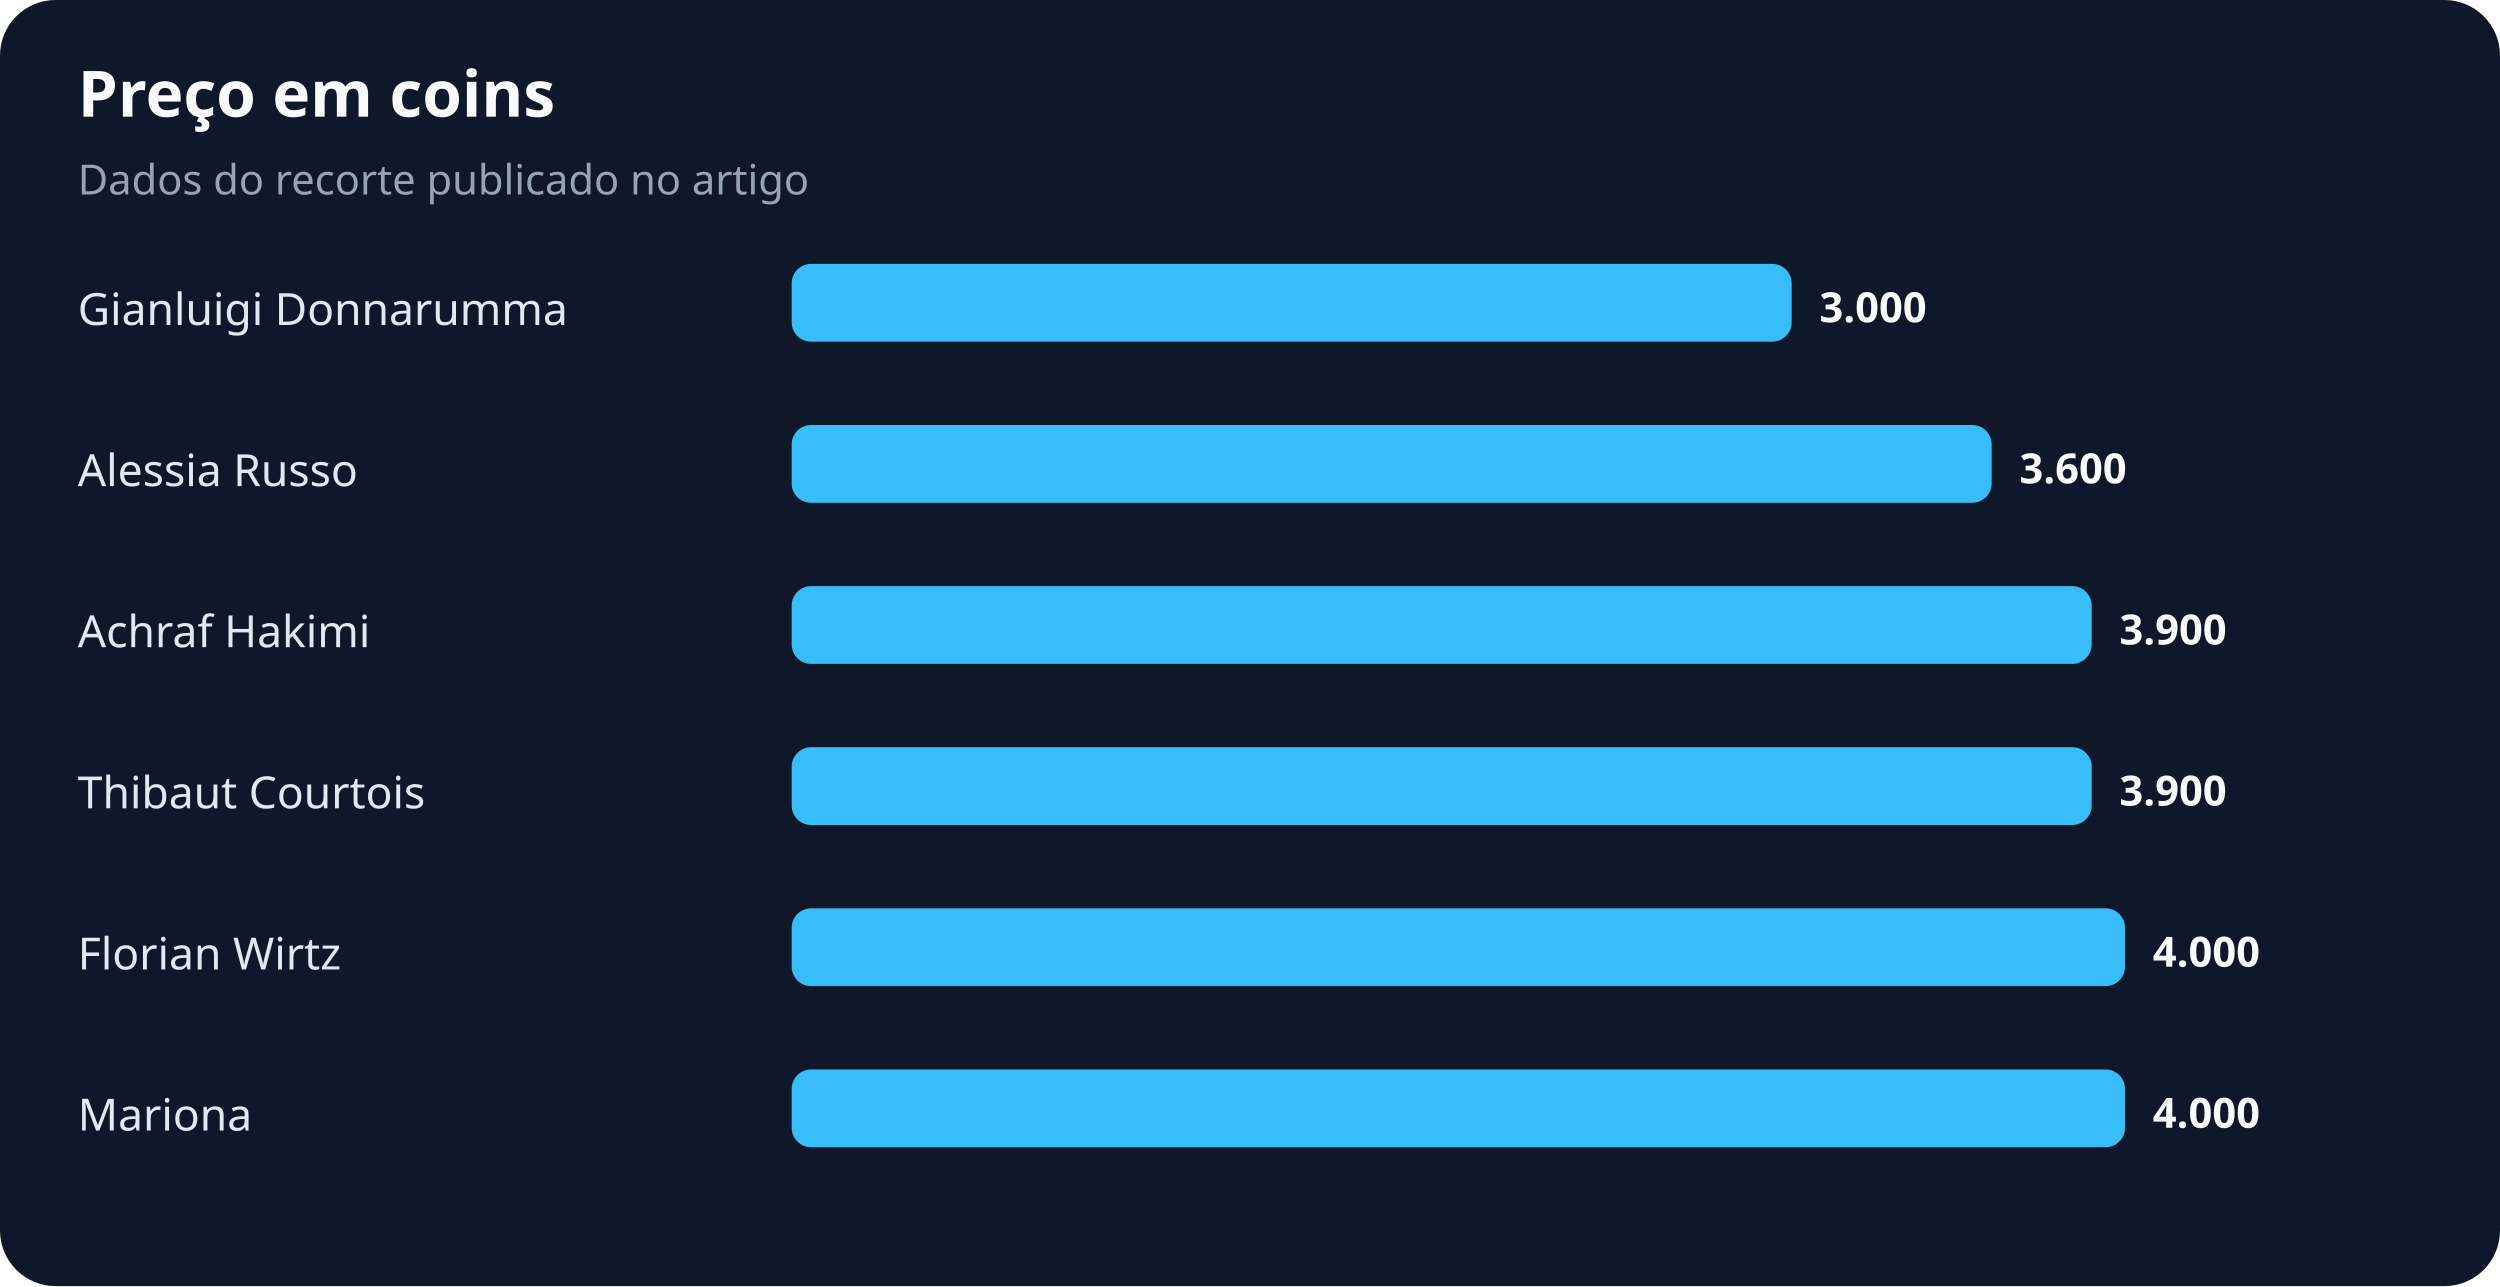
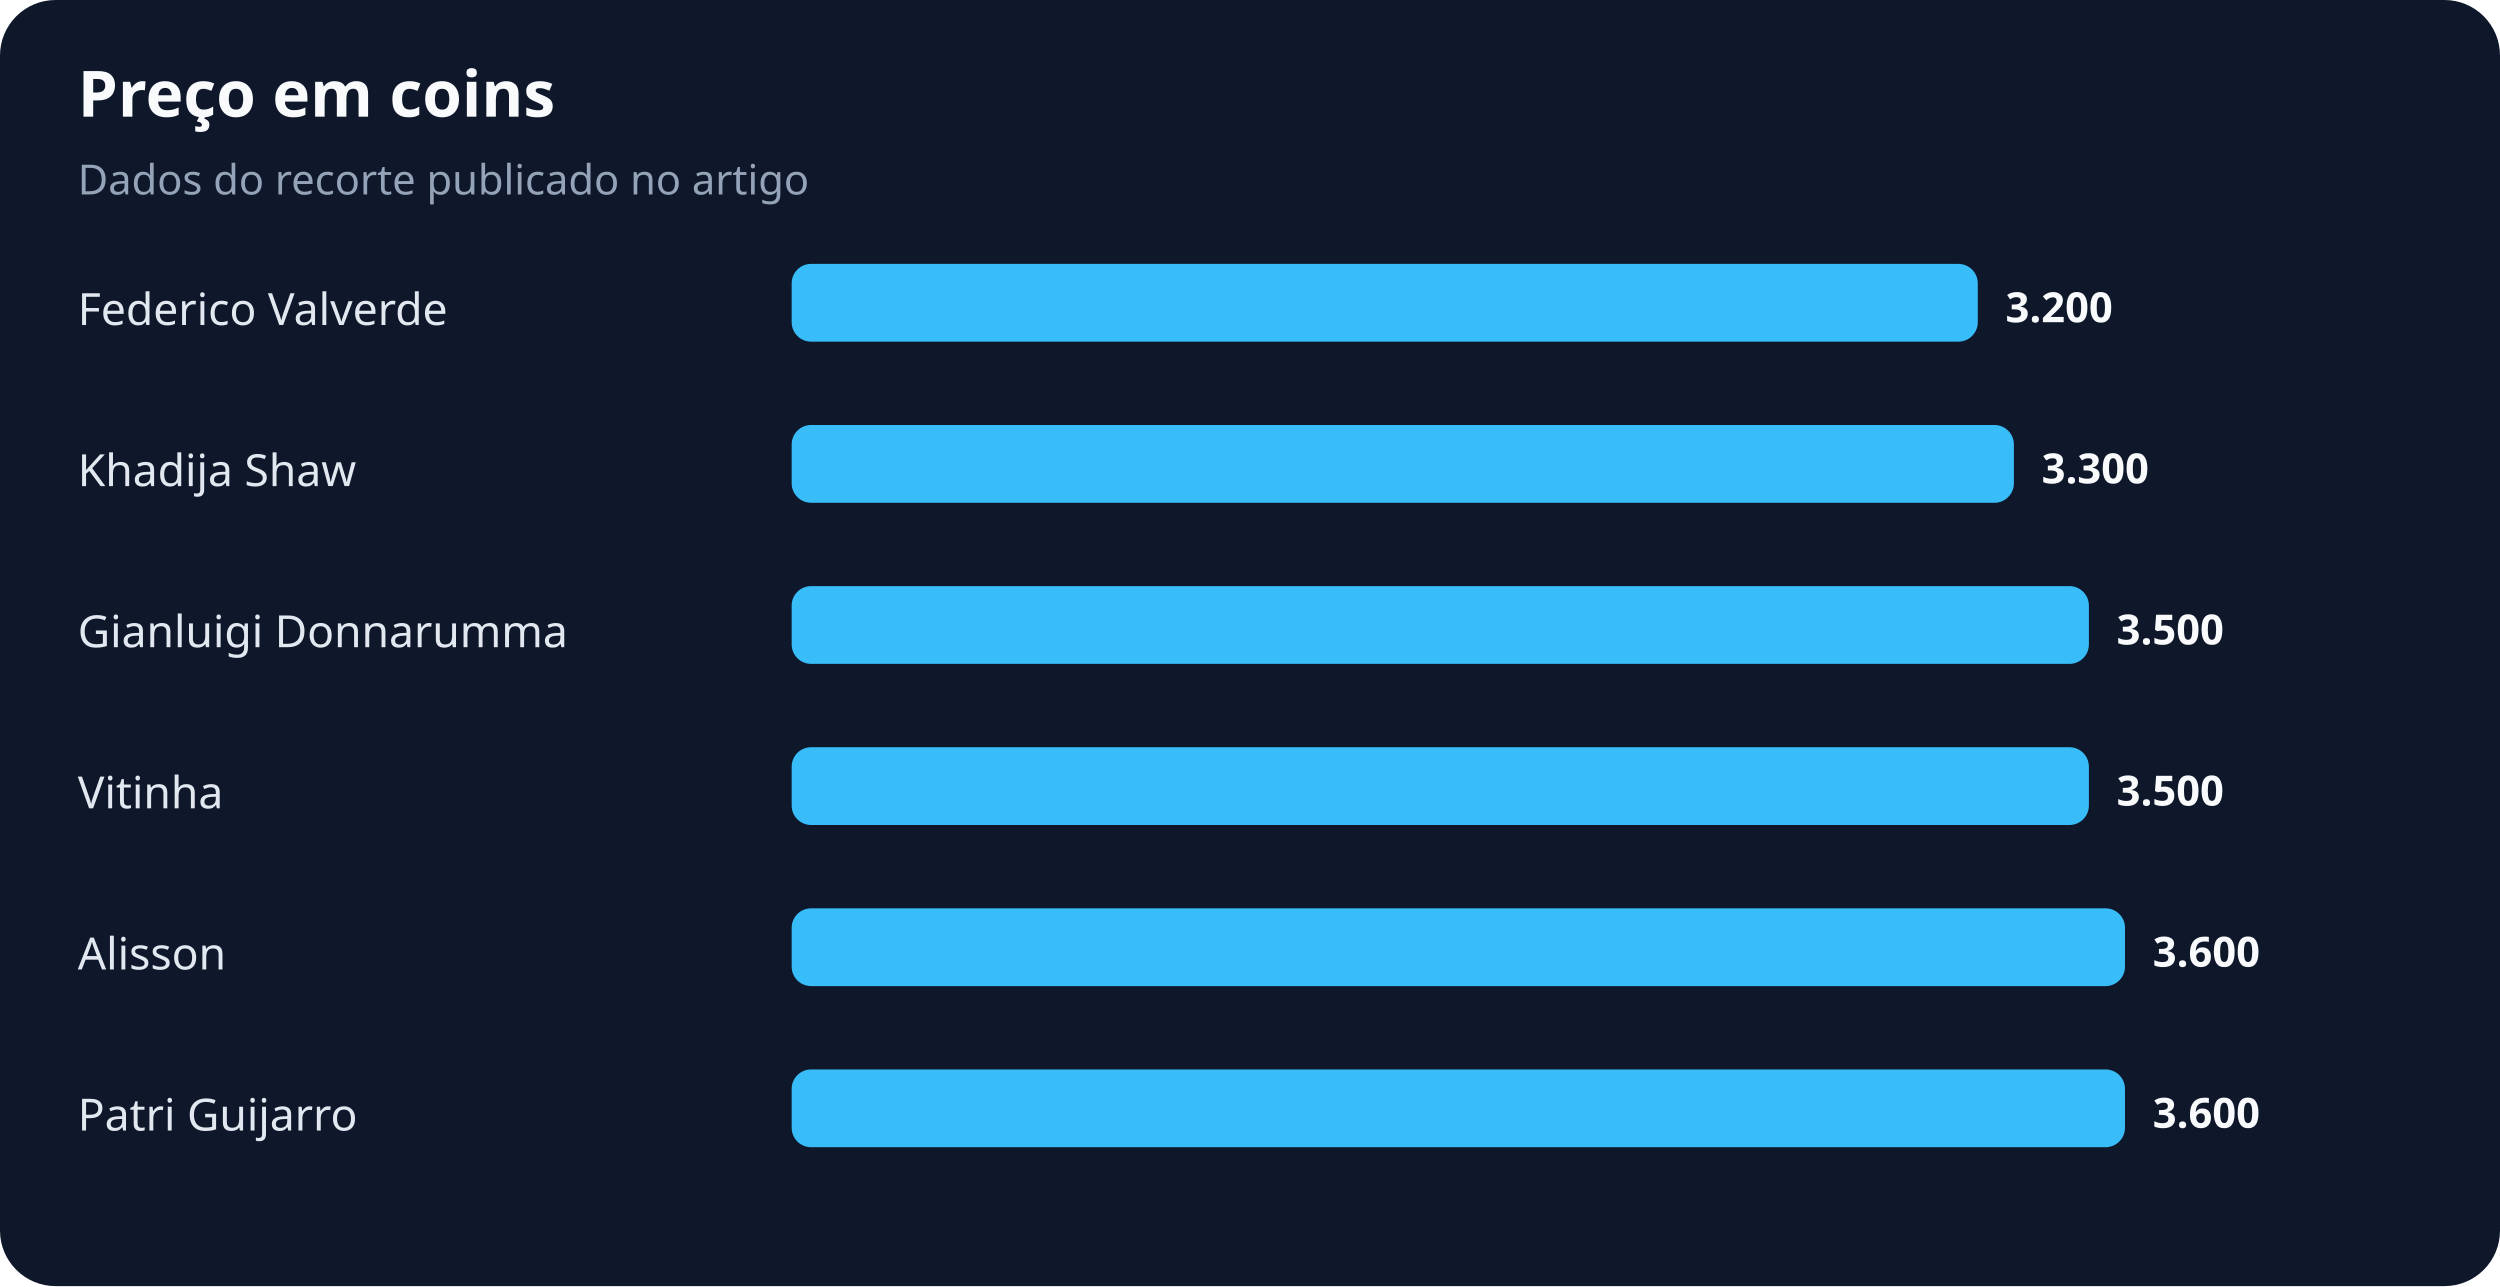
<svg xmlns="http://www.w3.org/2000/svg" width="900" height="463" viewBox="0 0 900 463" role="img" aria-labelledby="title desc">
  <rect width="100%" height="100%" rx="20" fill="#0f172a" />
  <text x="28" y="42" fill="#f8fafc" font-family="system-ui,sans-serif" font-size="23" font-weight="700">Preço em coins</text>
  <text x="28" y="70" fill="#94a3b8" font-family="system-ui,sans-serif" font-size="15">Dados do recorte publicado no artigo</text>
-   <text x="28" y="117" fill="#e2e8f0" font-family="system-ui,sans-serif" font-size="16">Gianluigi Donnarumma</text>
-   <rect x="285" y="95" width="360" height="28" rx="7" fill="#38bdf8" />
-   <text x="655" y="116" fill="#f8fafc" font-family="system-ui,sans-serif" font-size="15" font-weight="700">3.000</text>
-   <text x="28" y="175" fill="#e2e8f0" font-family="system-ui,sans-serif" font-size="16">Alessia Russo</text>
-   <rect x="285" y="153" width="432" height="28" rx="7" fill="#38bdf8" />
-   <text x="727" y="174" fill="#f8fafc" font-family="system-ui,sans-serif" font-size="15" font-weight="700">3.600</text>
-   <text x="28" y="233" fill="#e2e8f0" font-family="system-ui,sans-serif" font-size="16">Achraf Hakimi</text>
-   <rect x="285" y="211" width="468" height="28" rx="7" fill="#38bdf8" />
-   <text x="763" y="232" fill="#f8fafc" font-family="system-ui,sans-serif" font-size="15" font-weight="700">3.900</text>
-   <text x="28" y="291" fill="#e2e8f0" font-family="system-ui,sans-serif" font-size="16">Thibaut Courtois</text>
-   <rect x="285" y="269" width="468" height="28" rx="7" fill="#38bdf8" />
-   <text x="763" y="290" fill="#f8fafc" font-family="system-ui,sans-serif" font-size="15" font-weight="700">3.900</text>
-   <text x="28" y="349" fill="#e2e8f0" font-family="system-ui,sans-serif" font-size="16">Florian Wirtz</text>
+   <text x="28" y="117" fill="#e2e8f0" font-family="system-ui,sans-serif" font-size="16">Federico Valverde</text>
+   <rect x="285" y="95" width="427" height="28" rx="7" fill="#38bdf8" />
+   <text x="722" y="116" fill="#f8fafc" font-family="system-ui,sans-serif" font-size="15" font-weight="700">3.200</text>
+   <text x="28" y="175" fill="#e2e8f0" font-family="system-ui,sans-serif" font-size="16">Khadija Shaw</text>
+   <rect x="285" y="153" width="440" height="28" rx="7" fill="#38bdf8" />
+   <text x="735" y="174" fill="#f8fafc" font-family="system-ui,sans-serif" font-size="15" font-weight="700">3.300</text>
+   <text x="28" y="233" fill="#e2e8f0" font-family="system-ui,sans-serif" font-size="16">Gianluigi Donnarumma</text>
+   <rect x="285" y="211" width="467" height="28" rx="7" fill="#38bdf8" />
+   <text x="762" y="232" fill="#f8fafc" font-family="system-ui,sans-serif" font-size="15" font-weight="700">3.500</text>
+   <text x="28" y="291" fill="#e2e8f0" font-family="system-ui,sans-serif" font-size="16">Vitinha</text>
+   <rect x="285" y="269" width="467" height="28" rx="7" fill="#38bdf8" />
+   <text x="762" y="290" fill="#f8fafc" font-family="system-ui,sans-serif" font-size="15" font-weight="700">3.500</text>
+   <text x="28" y="349" fill="#e2e8f0" font-family="system-ui,sans-serif" font-size="16">Alisson</text>
  <rect x="285" y="327" width="480" height="28" rx="7" fill="#38bdf8" />
-   <text x="775" y="348" fill="#f8fafc" font-family="system-ui,sans-serif" font-size="15" font-weight="700">4.000</text>
-   <text x="28" y="407" fill="#e2e8f0" font-family="system-ui,sans-serif" font-size="16">Mariona</text>
+   <text x="775" y="348" fill="#f8fafc" font-family="system-ui,sans-serif" font-size="15" font-weight="700">3.600</text>
+   <text x="28" y="407" fill="#e2e8f0" font-family="system-ui,sans-serif" font-size="16">Patri Guijarro</text>
  <rect x="285" y="385" width="480" height="28" rx="7" fill="#38bdf8" />
-   <text x="775" y="406" fill="#f8fafc" font-family="system-ui,sans-serif" font-size="15" font-weight="700">4.000</text>
+   <text x="775" y="406" fill="#f8fafc" font-family="system-ui,sans-serif" font-size="15" font-weight="700">3.600</text>
</svg>
